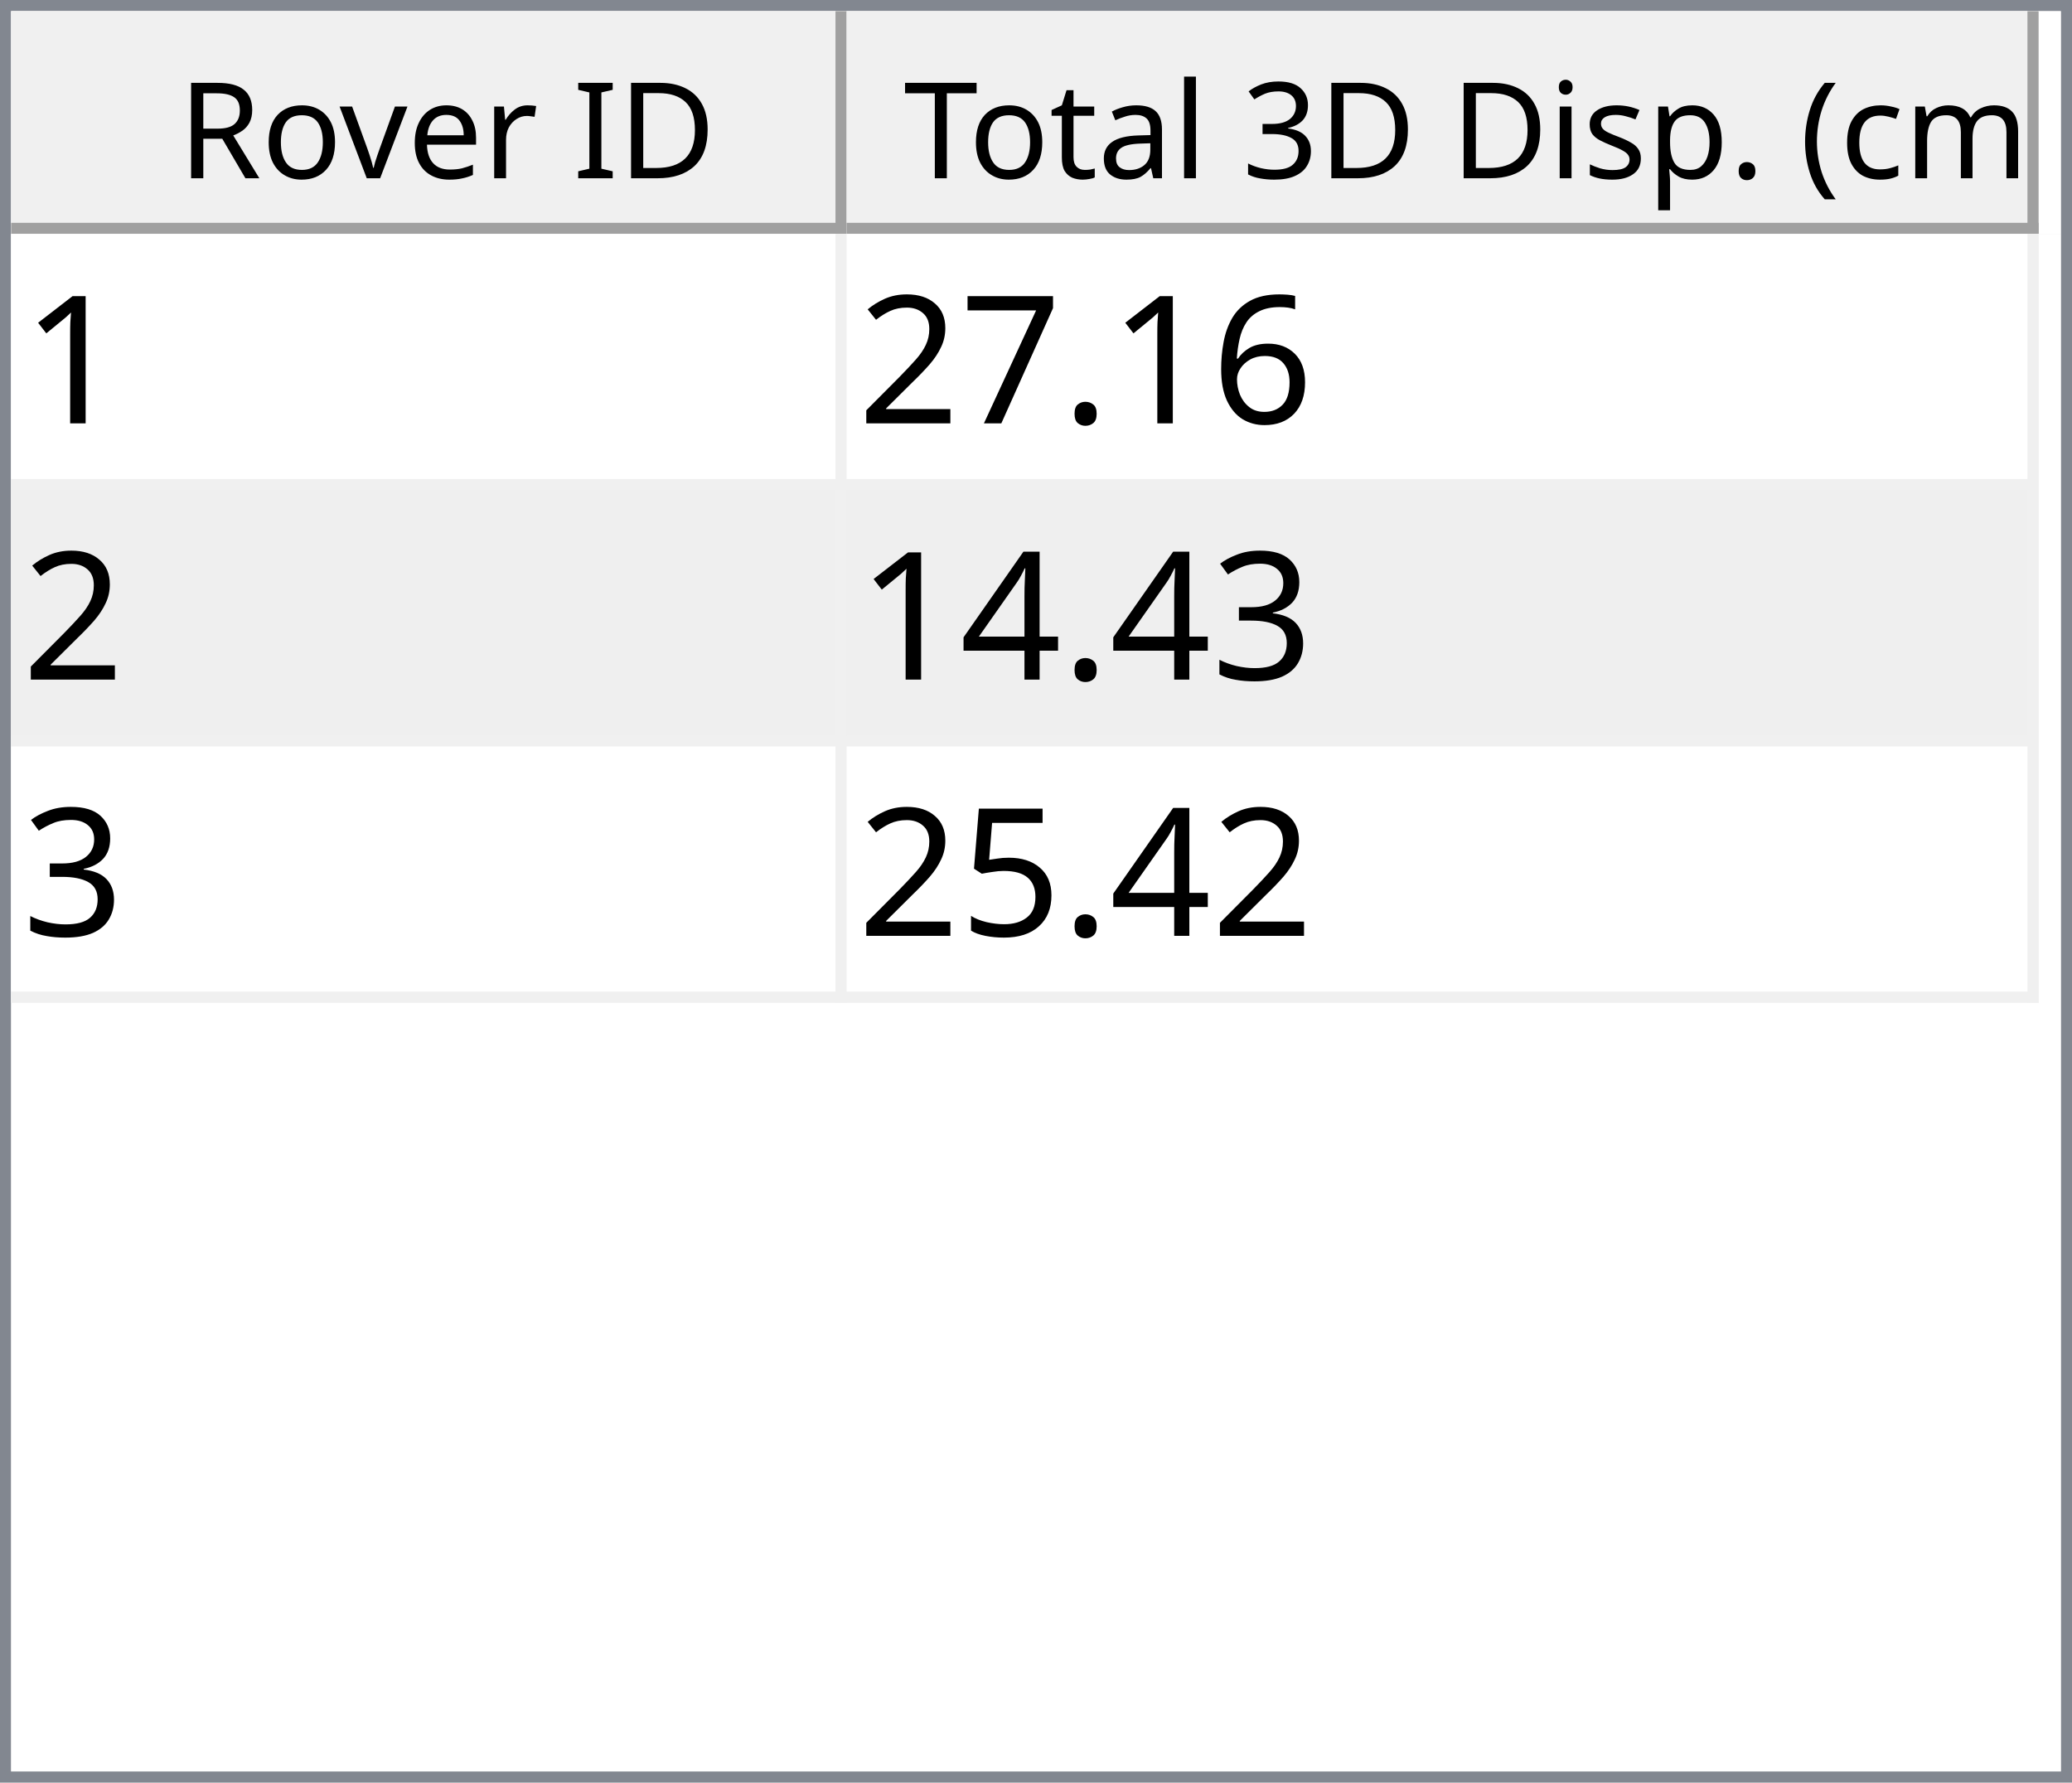
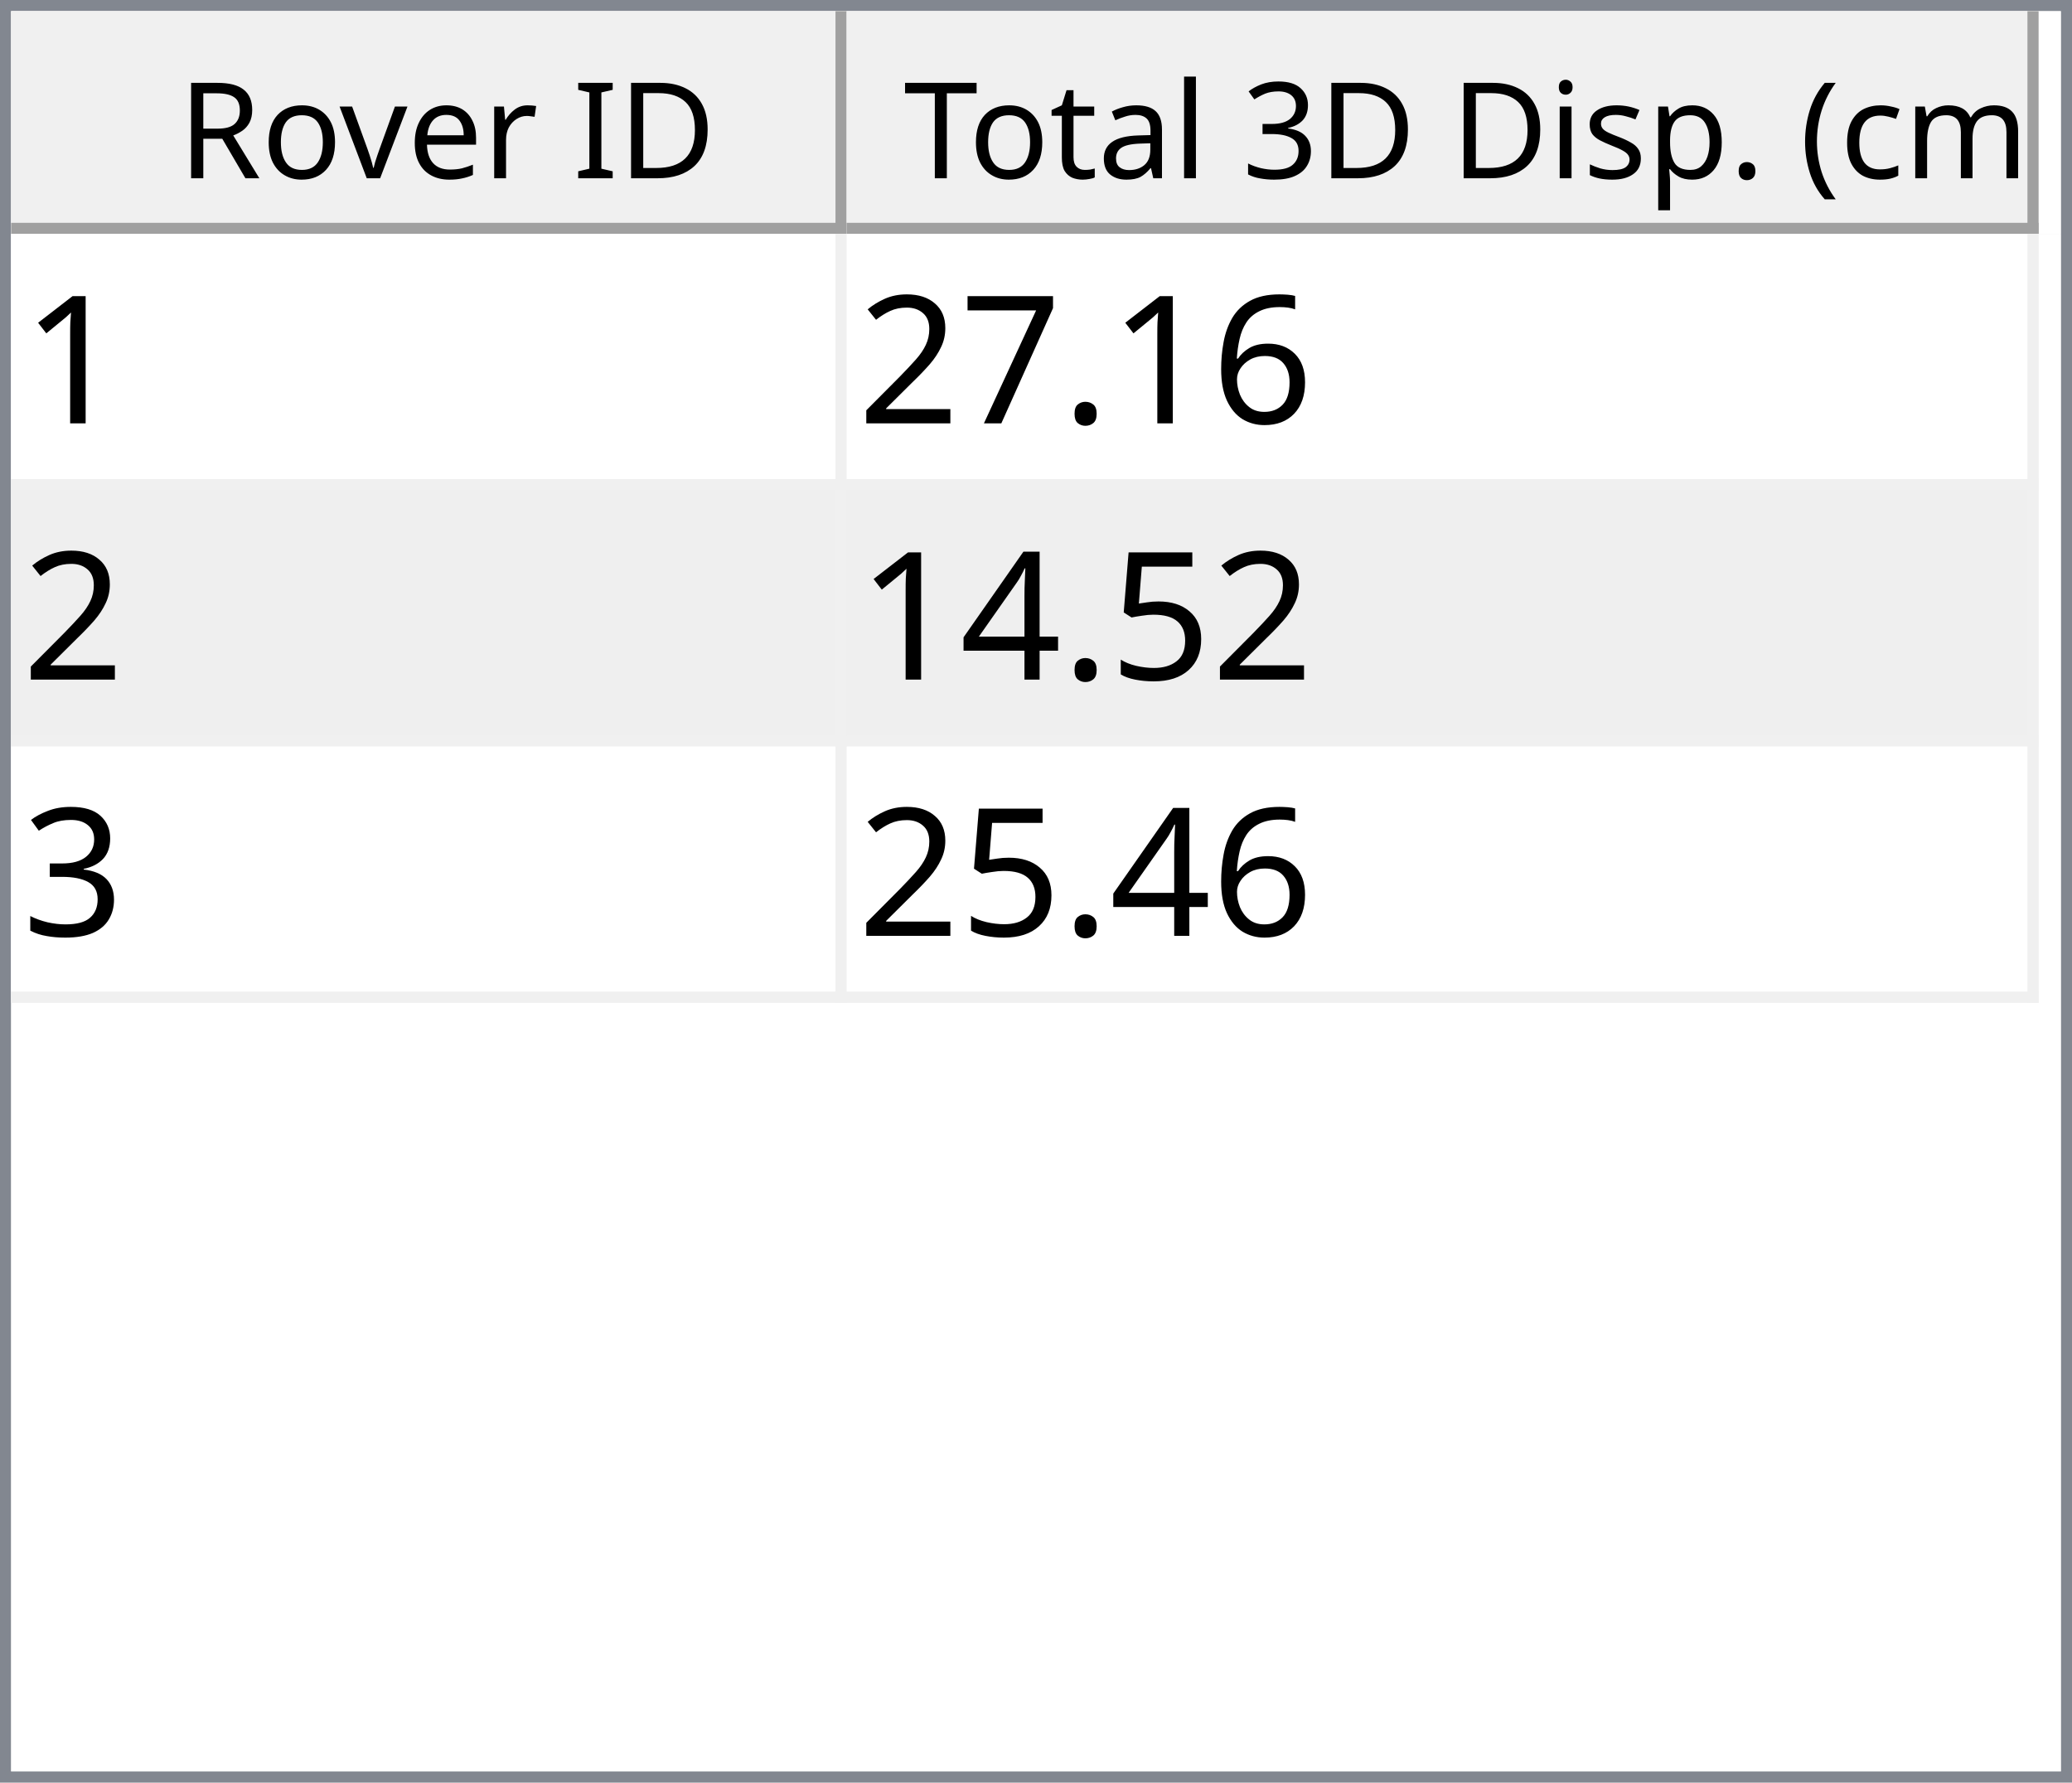
<svg xmlns="http://www.w3.org/2000/svg" style="fill-opacity:1; color-rendering:auto; color-interpolation:auto; text-rendering:auto; stroke:black; stroke-linecap:square; stroke-miterlimit:10; shape-rendering:auto; stroke-opacity:1; fill:black; stroke-dasharray:none; font-weight:normal; stroke-width:1; font-family:'Dialog'; font-style:normal; stroke-linejoin:miter; font-size:12px; stroke-dashoffset:0; image-rendering:auto;" width="186" height="160">
  <defs id="genericDefs" />
  <g>
    <defs id="defs1">
      <clipPath clipPathUnits="userSpaceOnUse" id="clipPath1">
        <path d="M0 0 L186 0 L186 160 L0 160 L0 0 Z" />
      </clipPath>
      <clipPath clipPathUnits="userSpaceOnUse" id="clipPath2">
        <path d="M0 0 L0 160 L186 160 L186 0 Z" />
      </clipPath>
      <clipPath clipPathUnits="userSpaceOnUse" id="clipPath3">
        <path d="M0 0 L0 20 L184 20 L184 0 Z" />
      </clipPath>
      <clipPath clipPathUnits="userSpaceOnUse" id="clipPath4">
        <path d="M0 0 L0 20 L75 20 L75 0 Z" />
      </clipPath>
      <clipPath clipPathUnits="userSpaceOnUse" id="clipPath5">
        <path d="M1 1 L1 19 L74 19 L74 1 Z" />
      </clipPath>
      <clipPath clipPathUnits="userSpaceOnUse" id="clipPath6">
        <path d="M0 0 L0 18 L73 18 L73 0 Z" />
      </clipPath>
      <clipPath clipPathUnits="userSpaceOnUse" id="clipPath7">
        <path d="M-0.5 -0.5 L-0.5 19.5 L74.5 19.5 L74.5 -0.5 Z" />
      </clipPath>
      <clipPath clipPathUnits="userSpaceOnUse" id="clipPath8">
        <path d="M0 0 L0 20 L107 20 L107 0 Z" />
      </clipPath>
      <clipPath clipPathUnits="userSpaceOnUse" id="clipPath9">
        <path d="M1 1 L1 19 L106 19 L106 1 Z" />
      </clipPath>
      <clipPath clipPathUnits="userSpaceOnUse" id="clipPath10">
        <path d="M0 0 L0 18 L105 18 L105 0 Z" />
      </clipPath>
      <clipPath clipPathUnits="userSpaceOnUse" id="clipPath11">
        <path d="M-0.5 -0.5 L-0.5 19.5 L106.5 19.5 L106.5 -0.5 Z" />
      </clipPath>
      <clipPath clipPathUnits="userSpaceOnUse" id="clipPath12">
        <path d="M0 0 L0 138 L184 138 L184 0 Z" />
      </clipPath>
      <clipPath clipPathUnits="userSpaceOnUse" id="clipPath13">
        <path d="M0 0 L0 69 L182 69 L182 0 Z" />
      </clipPath>
      <clipPath clipPathUnits="userSpaceOnUse" id="clipPath14">
        <path d="M-0.5 -0.5 L-0.5 68.5 L181.5 68.5 L181.5 -0.5 Z" />
      </clipPath>
      <clipPath clipPathUnits="userSpaceOnUse" id="clipPath15">
        <path d="M0 0 L0 22 L74 22 L74 0 Z" />
      </clipPath>
      <clipPath clipPathUnits="userSpaceOnUse" id="clipPath16">
        <path d="M0 0 L0 22 L106 22 L106 0 Z" />
      </clipPath>
      <font horiz-adv-x="64.551" id="font1">
        <font-face ascent="107.91" descent="25.098" units-per-em="100" style="font-style:normal; font-family:Segoe UI; font-weight:normal;" />
        <missing-glyph horiz-adv-x="64.551" d="M8.109 0 L8.109 68.266 L56.453 68.266 L56.453 0 L8.109 0 ZM15.328 7.234 L49.219 7.234 L49.219 61.031 L15.328 61.031 L15.328 7.234 Z" />
        <glyph unicode="D" horiz-adv-x="70.117" d="M9.188 0 L9.188 70.016 L28.516 70.016 Q65.531 70.016 65.531 35.891 Q65.531 19.672 55.25 9.836 Q44.969 0 27.734 0 L9.188 0 ZM17.391 62.594 L17.391 7.422 L27.828 7.422 Q41.609 7.422 49.273 14.797 Q56.938 22.172 56.938 35.688 Q56.938 62.594 28.328 62.594 L17.391 62.594 Z" />
        <glyph unicode="I" horiz-adv-x="26.611" d="M17.391 0 L9.188 0 L9.188 70.016 L17.391 70.016 L17.391 0 Z" />
        <glyph unicode=" " horiz-adv-x="27.393" d="" />
        <glyph unicode="r" horiz-adv-x="34.766" d="M34.188 41.891 Q32.078 43.5 28.125 43.5 Q23 43.5 19.555 38.672 Q16.109 33.844 16.109 25.484 L16.109 0 L8.109 0 L8.109 50 L16.109 50 L16.109 39.703 L16.312 39.703 Q18.016 44.969 21.531 47.922 Q25.047 50.875 29.391 50.875 Q32.516 50.875 34.188 50.203 L34.188 41.891 Z" />
        <glyph unicode="e" horiz-adv-x="52.295" d="M48.297 23 L12.984 23 Q13.188 14.656 17.484 10.109 Q21.781 5.562 29.297 5.562 Q37.75 5.562 44.828 11.141 L44.828 3.609 Q38.234 -1.172 27.391 -1.172 Q16.797 -1.172 10.742 5.641 Q4.688 12.453 4.688 24.812 Q4.688 36.469 11.305 43.82 Q17.922 51.172 27.734 51.172 Q37.547 51.172 42.922 44.828 Q48.297 38.484 48.297 27.203 L48.297 23 ZM40.094 29.781 Q40.047 36.719 36.75 40.578 Q33.453 44.438 27.594 44.438 Q21.922 44.438 17.969 40.383 Q14.016 36.328 13.094 29.781 L40.094 29.781 Z" />
        <glyph unicode="v" horiz-adv-x="47.9" d="M47.406 50 L27.484 0 L19.625 0 L0.688 50 L9.469 50 L22.172 13.672 Q23.578 9.672 23.922 6.688 L24.125 6.688 Q24.609 10.453 25.688 13.484 L38.969 50 L47.406 50 Z" />
        <glyph unicode="o" horiz-adv-x="58.594" d="M29 -1.172 Q17.922 -1.172 11.305 5.836 Q4.688 12.844 4.688 24.422 Q4.688 37.016 11.57 44.094 Q18.453 51.172 30.172 51.172 Q41.359 51.172 47.633 44.289 Q53.906 37.406 53.906 25.203 Q53.906 13.234 47.141 6.031 Q40.375 -1.172 29 -1.172 ZM29.594 44.438 Q21.875 44.438 17.383 39.188 Q12.891 33.938 12.891 24.703 Q12.891 15.828 17.43 10.695 Q21.969 5.562 29.594 5.562 Q37.359 5.562 41.531 10.594 Q45.703 15.625 45.703 24.906 Q45.703 34.281 41.531 39.359 Q37.359 44.438 29.594 44.438 Z" />
        <glyph unicode="R" horiz-adv-x="59.814" d="M59.375 0 L49.609 0 L37.891 19.625 Q36.281 22.359 34.766 24.289 Q33.25 26.219 31.664 27.438 Q30.078 28.656 28.25 29.219 Q26.422 29.781 24.125 29.781 L17.391 29.781 L17.391 0 L9.188 0 L9.188 70.016 L30.078 70.016 Q34.672 70.016 38.555 68.867 Q42.438 67.719 45.289 65.375 Q48.141 63.031 49.758 59.547 Q51.375 56.062 51.375 51.375 Q51.375 47.703 50.273 44.656 Q49.172 41.609 47.148 39.211 Q45.125 36.812 42.266 35.133 Q39.406 33.453 35.844 32.516 L35.844 32.328 Q37.594 31.547 38.891 30.547 Q40.188 29.547 41.359 28.18 Q42.531 26.812 43.68 25.078 Q44.828 23.344 46.234 21.047 L59.375 0 ZM17.391 62.594 L17.391 37.203 L28.516 37.203 Q31.594 37.203 34.203 38.133 Q36.812 39.062 38.719 40.797 Q40.625 42.531 41.703 45.047 Q42.781 47.562 42.781 50.688 Q42.781 56.297 39.141 59.445 Q35.5 62.594 28.609 62.594 L17.391 62.594 Z" />
        <glyph unicode=")" horiz-adv-x="30.176" d="M8.297 -15.922 L1.172 -15.922 Q16.406 2.344 16.406 26.812 Q16.406 51.469 1.078 70.016 L8.297 70.016 Q23.531 52.156 23.531 26.703 Q23.531 1.375 8.297 -15.922 Z" />
        <glyph unicode="m" horiz-adv-x="86.133" d="M79.109 0 L71.094 0 L71.094 28.719 Q71.094 37.016 68.531 40.727 Q65.969 44.438 59.906 44.438 Q54.781 44.438 51.195 39.75 Q47.609 35.062 47.609 28.516 L47.609 0 L39.594 0 L39.594 29.688 Q39.594 44.438 28.219 44.438 Q22.953 44.438 19.531 40.016 Q16.109 35.594 16.109 28.516 L16.109 0 L8.109 0 L8.109 50 L16.109 50 L16.109 42.094 L16.312 42.094 Q21.625 51.172 31.844 51.172 Q36.969 51.172 40.773 48.312 Q44.578 45.453 46 40.828 Q51.562 51.172 62.594 51.172 Q79.109 51.172 79.109 30.812 L79.109 0 Z" />
        <glyph unicode="c" horiz-adv-x="46.191" d="M42.188 2.297 Q36.422 -1.172 28.516 -1.172 Q17.828 -1.172 11.258 5.789 Q4.688 12.75 4.688 23.828 Q4.688 36.188 11.766 43.68 Q18.844 51.172 30.672 51.172 Q37.25 51.172 42.281 48.734 L42.281 40.531 Q36.719 44.438 30.375 44.438 Q22.703 44.438 17.797 38.945 Q12.891 33.453 12.891 24.516 Q12.891 15.719 17.508 10.641 Q22.125 5.562 29.891 5.562 Q36.422 5.562 42.188 9.906 L42.188 2.297 Z" />
        <glyph unicode="(" horiz-adv-x="30.176" d="M29.109 -15.922 L21.969 -15.922 Q6.844 1.375 6.844 26.703 Q6.844 52.156 21.969 70.016 L29.203 70.016 Q13.875 51.469 13.875 26.812 Q13.875 2.344 29.109 -15.922 Z" />
        <glyph unicode="." horiz-adv-x="21.68" d="M10.891 -1.078 Q8.641 -1.078 7.055 0.539 Q5.469 2.156 5.469 4.391 Q5.469 6.641 7.055 8.273 Q8.641 9.906 10.891 9.906 Q13.188 9.906 14.797 8.273 Q16.406 6.641 16.406 4.391 Q16.406 2.156 14.797 0.539 Q13.188 -1.078 10.891 -1.078 Z" />
        <glyph unicode="p" horiz-adv-x="58.789" d="M16.312 7.234 L16.109 7.234 L16.109 -23 L8.109 -23 L8.109 50 L16.109 50 L16.109 41.219 L16.312 41.219 Q22.219 51.172 33.594 51.172 Q43.266 51.172 48.688 44.461 Q54.109 37.75 54.109 26.469 Q54.109 13.922 48 6.375 Q41.891 -1.172 31.297 -1.172 Q21.578 -1.172 16.312 7.234 ZM16.109 27.391 L16.109 20.406 Q16.109 14.203 20.141 9.883 Q24.172 5.562 30.375 5.562 Q37.641 5.562 41.773 11.133 Q45.906 16.703 45.906 26.609 Q45.906 34.969 42.047 39.703 Q38.188 44.438 31.594 44.438 Q24.609 44.438 20.359 39.578 Q16.109 34.719 16.109 27.391 Z" />
        <glyph unicode="s" horiz-adv-x="42.432" d="M5.078 1.812 L5.078 10.406 Q11.625 5.562 19.484 5.562 Q30.031 5.562 30.031 12.594 Q30.031 14.594 29.125 15.992 Q28.219 17.391 26.68 18.461 Q25.141 19.531 23.07 20.383 Q21 21.234 18.609 22.172 Q15.281 23.484 12.766 24.828 Q10.25 26.172 8.57 27.859 Q6.891 29.547 6.031 31.695 Q5.172 33.844 5.172 36.719 Q5.172 40.234 6.789 42.945 Q8.406 45.656 11.086 47.484 Q13.766 49.312 17.211 50.242 Q20.656 51.172 24.312 51.172 Q30.812 51.172 35.938 48.922 L35.938 40.828 Q30.422 44.438 23.25 44.438 Q21 44.438 19.195 43.922 Q17.391 43.406 16.094 42.477 Q14.797 41.547 14.086 40.258 Q13.375 38.969 13.375 37.406 Q13.375 35.453 14.086 34.133 Q14.797 32.812 16.164 31.789 Q17.531 30.766 19.484 29.938 Q21.438 29.109 23.922 28.125 Q27.25 26.859 29.883 25.516 Q32.516 24.172 34.375 22.484 Q36.234 20.797 37.234 18.602 Q38.234 16.406 38.234 13.375 Q38.234 9.672 36.602 6.938 Q34.969 4.203 32.234 2.398 Q29.5 0.594 25.93 -0.289 Q22.359 -1.172 18.453 -1.172 Q10.75 -1.172 5.078 1.812 Z" />
        <glyph unicode="i" horiz-adv-x="24.219" d="M12.203 62.703 Q10.062 62.703 8.547 64.164 Q7.031 65.625 7.031 67.875 Q7.031 70.125 8.547 71.609 Q10.062 73.094 12.203 73.094 Q14.406 73.094 15.945 71.609 Q17.484 70.125 17.484 67.875 Q17.484 65.719 15.945 64.211 Q14.406 62.703 12.203 62.703 ZM16.109 0 L8.109 0 L8.109 50 L16.109 50 L16.109 0 Z" />
        <glyph unicode="3" horiz-adv-x="53.906" d="M46.531 19.828 Q46.531 15.094 44.75 11.211 Q42.969 7.328 39.719 4.57 Q36.469 1.812 31.93 0.297 Q27.391 -1.219 21.922 -1.219 Q11.922 -1.219 6 2.594 L6 11.188 Q13.094 5.609 22.219 5.609 Q25.875 5.609 28.828 6.539 Q31.781 7.469 33.906 9.227 Q36.031 10.984 37.18 13.477 Q38.328 15.969 38.328 19.094 Q38.328 32.812 18.797 32.812 L12.984 32.812 L12.984 39.594 L18.5 39.594 Q35.797 39.594 35.797 52.484 Q35.797 64.406 22.609 64.406 Q15.188 64.406 8.688 59.422 L8.688 67.188 Q15.375 71.188 24.609 71.188 Q29 71.188 32.57 69.969 Q36.141 68.75 38.68 66.555 Q41.219 64.359 42.609 61.281 Q44 58.203 44 54.5 Q44 40.672 30.031 36.719 L30.031 36.531 Q33.594 36.141 36.625 34.797 Q39.656 33.453 41.852 31.305 Q44.047 29.156 45.289 26.25 Q46.531 23.344 46.531 19.828 Z" />
        <glyph unicode="l" horiz-adv-x="24.219" d="M16.109 0 L8.109 0 L8.109 74.031 L16.109 74.031 L16.109 0 Z" />
        <glyph unicode="a" horiz-adv-x="50.879" d="M43.891 0 L35.891 0 L35.891 7.812 L35.688 7.812 Q30.469 -1.172 20.312 -1.172 Q12.844 -1.172 8.617 2.781 Q4.391 6.734 4.391 13.281 Q4.391 27.297 20.906 29.594 L35.891 31.688 Q35.891 44.438 25.594 44.438 Q16.547 44.438 9.281 38.281 L9.281 46.484 Q16.656 51.172 26.266 51.172 Q43.891 51.172 43.891 32.516 L43.891 0 ZM35.891 25.297 L23.828 23.641 Q18.266 22.859 15.43 20.875 Q12.594 18.891 12.594 13.875 Q12.594 10.203 15.211 7.883 Q17.828 5.562 22.172 5.562 Q28.125 5.562 32.008 9.742 Q35.891 13.922 35.891 20.312 L35.891 25.297 Z" />
        <glyph unicode="t" horiz-adv-x="33.887" d="M31.297 0.484 Q28.469 -1.078 23.828 -1.078 Q10.688 -1.078 10.688 13.578 L10.688 43.172 L2.094 43.172 L2.094 50 L10.688 50 L10.688 62.203 L18.703 64.797 L18.703 50 L31.297 50 L31.297 43.172 L18.703 43.172 L18.703 14.984 Q18.703 9.969 20.414 7.82 Q22.125 5.672 26.078 5.672 Q29.109 5.672 31.297 7.328 L31.297 0.484 Z" />
        <glyph unicode="T" horiz-adv-x="52.393" d="M50.594 62.594 L30.375 62.594 L30.375 0 L22.172 0 L22.172 62.594 L2 62.594 L2 70.016 L50.594 70.016 L50.594 62.594 Z" />
      </font>
      <font horiz-adv-x="75.0" id="font2">
        <font-face ascent="100.537" descent="21.973" units-per-em="100" style="font-style:normal; font-family:sans-serif; font-weight:normal;" />
        <missing-glyph horiz-adv-x="75.0" d="M12.5 0 L12.5 62.5 L62.5 62.5 L62.5 0 L12.5 0 ZM14.062 1.562 L60.938 1.562 L60.938 60.938 L14.062 60.938 L14.062 1.562 Z" />
        <glyph unicode="1" horiz-adv-x="55.615" d="M37.25 0 L28.469 0 L28.469 56 Q25.297 52.984 20.141 49.953 Q14.984 46.922 10.891 45.406 L10.891 53.906 Q18.266 57.375 23.781 62.305 Q29.297 67.234 31.594 71.875 L37.25 71.875 L37.25 0 Z" />
        <glyph unicode="6" horiz-adv-x="55.615" d="M49.75 54.047 L41.016 53.375 Q39.844 58.547 37.703 60.891 Q34.125 64.656 28.906 64.656 Q24.703 64.656 21.531 62.312 Q17.391 59.281 14.992 53.469 Q12.594 47.656 12.5 36.922 Q15.672 41.75 20.266 44.094 Q24.859 46.438 29.891 46.438 Q38.672 46.438 44.852 39.969 Q51.031 33.5 51.031 23.25 Q51.031 16.5 48.125 10.719 Q45.219 4.938 40.141 1.859 Q35.062 -1.219 28.609 -1.219 Q17.625 -1.219 10.695 6.859 Q3.766 14.938 3.766 33.5 Q3.766 54.25 11.422 63.672 Q18.109 71.875 29.438 71.875 Q37.891 71.875 43.289 67.141 Q48.688 62.406 49.75 54.047 ZM13.875 23.188 Q13.875 18.656 15.797 14.508 Q17.719 10.359 21.188 8.18 Q24.656 6 28.469 6 Q34.031 6 38.039 10.492 Q42.047 14.984 42.047 22.703 Q42.047 30.125 38.086 34.398 Q34.125 38.672 28.125 38.672 Q22.172 38.672 18.023 34.398 Q13.875 30.125 13.875 23.188 Z" />
        <glyph unicode="." horiz-adv-x="27.783" d="M9.078 0 L9.078 10.016 L19.094 10.016 L19.094 0 L9.078 0 Z" />
        <glyph unicode="7" horiz-adv-x="55.615" d="M4.734 62.203 L4.734 70.656 L51.078 70.656 L51.078 63.812 Q44.234 56.547 37.523 44.484 Q30.812 32.422 27.156 19.672 Q24.516 10.688 23.781 0 L14.75 0 Q14.891 8.453 18.062 20.414 Q21.234 32.375 27.172 43.484 Q33.109 54.594 39.797 62.203 L4.734 62.203 Z" />
        <glyph unicode="2" horiz-adv-x="55.615" d="M50.344 8.453 L50.344 0 L3.031 0 Q2.938 3.172 4.047 6.109 Q5.859 10.938 9.836 15.625 Q13.812 20.312 21.344 26.469 Q33.016 36.031 37.117 41.625 Q41.219 47.219 41.219 52.203 Q41.219 57.422 37.477 61.008 Q33.734 64.594 27.734 64.594 Q21.391 64.594 17.578 60.789 Q13.766 56.984 13.719 50.25 L4.688 51.172 Q5.609 61.281 11.664 66.578 Q17.719 71.875 27.938 71.875 Q38.234 71.875 44.242 66.164 Q50.25 60.453 50.25 52 Q50.25 47.703 48.492 43.555 Q46.734 39.406 42.656 34.812 Q38.578 30.219 29.109 22.219 Q21.188 15.578 18.945 13.211 Q16.703 10.844 15.234 8.453 L50.344 8.453 Z" />
+         <glyph unicode="5" horiz-adv-x="55.615" d="M4.156 18.75 L13.375 19.531 Q14.406 12.797 18.141 9.398 Q21.875 6 27.156 6 Q33.5 6 37.891 10.789 Q42.281 15.578 42.281 23.484 Q42.281 31 38.062 35.352 Q33.844 39.703 27 39.703 Q22.75 39.703 19.336 37.773 Q15.922 35.844 13.969 32.766 L5.719 33.844 L12.641 70.609 L48.25 70.609 L48.25 62.203 L19.672 62.203 L15.828 42.969 Q22.266 47.469 29.344 47.469 Q38.719 47.469 45.164 40.969 Q51.609 34.469 51.609 24.266 Q51.609 14.547 45.953 7.469 Q39.062 -1.219 27.156 -1.219 Q17.391 -1.219 11.211 4.25 Q5.031 9.719 4.156 18.75 Z" />
+         <glyph unicode="4" horiz-adv-x="55.615" d="M32.328 0 L32.328 17.141 L1.266 17.141 L1.266 25.203 L33.938 71.578 L41.109 71.578 L41.109 25.203 L50.781 25.203 L50.781 17.141 L41.109 17.141 L41.109 0 L32.328 0 ZM32.328 25.203 L32.328 57.469 L9.906 25.203 L32.328 25.203 Z" />
        <glyph unicode="3" horiz-adv-x="55.615" d="M4.203 18.891 L12.984 20.062 Q14.5 12.594 18.141 9.297 Q21.781 6 27 6 Q33.203 6 37.477 10.297 Q41.75 14.594 41.75 20.953 Q41.75 27 37.797 30.93 Q33.844 34.859 27.734 34.859 Q25.25 34.859 21.531 33.891 L22.516 41.609 Q23.391 41.5 23.922 41.5 Q29.547 41.5 34.039 44.43 Q38.531 47.359 38.531 53.469 Q38.531 58.297 35.258 61.477 Q31.984 64.656 26.812 64.656 Q21.688 64.656 18.266 61.43 Q14.844 58.203 13.875 51.766 L5.078 53.328 Q6.688 62.156 12.398 67.016 Q18.109 71.875 26.609 71.875 Q32.469 71.875 37.398 69.359 Q42.328 66.844 44.945 62.5 Q47.562 58.156 47.562 53.266 Q47.562 48.641 45.07 44.828 Q42.578 41.016 37.703 38.766 Q44.047 37.312 47.562 32.695 Q51.078 28.078 51.078 21.141 Q51.078 11.766 44.242 5.25 Q37.406 -1.266 26.953 -1.266 Q17.531 -1.266 11.305 4.352 Q5.078 9.969 4.203 18.891 Z" />
-         <glyph unicode="4" horiz-adv-x="55.615" d="M32.328 0 L32.328 17.141 L1.266 17.141 L1.266 25.203 L33.938 71.578 L41.109 71.578 L41.109 25.203 L50.781 25.203 L50.781 17.141 L41.109 17.141 L41.109 0 L32.328 0 ZM32.328 25.203 L32.328 57.469 L9.906 25.203 L32.328 25.203 Z" />
-         <glyph unicode="5" horiz-adv-x="55.615" d="M4.156 18.75 L13.375 19.531 Q14.406 12.797 18.141 9.398 Q21.875 6 27.156 6 Q33.5 6 37.891 10.789 Q42.281 15.578 42.281 23.484 Q42.281 31 38.062 35.352 Q33.844 39.703 27 39.703 Q22.75 39.703 19.336 37.773 Q15.922 35.844 13.969 32.766 L5.719 33.844 L12.641 70.609 L48.25 70.609 L48.25 62.203 L19.672 62.203 L15.828 42.969 Q22.266 47.469 29.344 47.469 Q38.719 47.469 45.164 40.969 Q51.609 34.469 51.609 24.266 Q51.609 14.547 45.953 7.469 Q39.062 -1.219 27.156 -1.219 Q17.391 -1.219 11.211 4.25 Q5.031 9.719 4.156 18.75 Z" />
      </font>
    </defs>
    <g style="fill:white; stroke:white;">
      <rect x="0" y="0" width="186" style="clip-path:url(#clipPath1); stroke:none;" height="160" />
    </g>
    <g style="fill:white; text-rendering:optimizeSpeed; color-rendering:optimizeSpeed; image-rendering:optimizeSpeed; shape-rendering:crispEdges; stroke:white; color-interpolation:sRGB;">
      <rect x="0" width="186" height="160" y="0" style="stroke:none;" />
      <path style="stroke:none;" d="M0 160 L186 160 L186 0 L0 0 Z" />
    </g>
    <g style="fill:rgb(240,240,240); font-family:'Segoe UI'; stroke:rgb(240,240,240);">
      <rect x="0" y="0" width="186" style="clip-path:url(#clipPath2); stroke:none;" height="160" />
    </g>
    <g style="fill:rgb(130,135,144); font-family:'Segoe UI'; stroke:rgb(130,135,144);">
      <path d="M0 0 L186 0 L186 160 L0 160 L0 0 ZM1 1 L185 1 L185 159 L1 159 L1 1 Z" style="fill-rule:evenodd; clip-path:url(#clipPath2); stroke:none;" />
    </g>
    <g style="fill:white; font-family:'Segoe UI'; stroke:white;" transform="translate(1,1)">
      <rect x="0" y="0" width="184" style="clip-path:url(#clipPath3); stroke:none;" height="20" />
    </g>
    <g style="fill:rgb(240,240,240); font-family:'Segoe UI'; stroke:rgb(240,240,240);" transform="translate(1,1)">
      <rect x="0" y="0" width="75" style="clip-path:url(#clipPath4); stroke:none;" height="20" />
    </g>
    <g style="font-family:'Segoe UI';" transform="translate(2,2)">
      <text x="14" xml:space="preserve" y="14" style="clip-path:url(#clipPath6); stroke:none;">Rover ID</text>
    </g>
    <g style="fill:rgb(160,160,160); font-family:'Segoe UI'; stroke:rgb(160,160,160); stroke-linejoin:bevel;" transform="translate(1.5,1.5)">
      <line x1="74" x2="74" y1="0" style="fill:none; clip-path:url(#clipPath7);" y2="19" />
    </g>
    <g style="fill:rgb(160,160,160); font-family:'Segoe UI'; stroke:rgb(160,160,160); stroke-linejoin:bevel;" transform="matrix(1,0,0,1,1,1) translate(0.5,0.5)">
      <line x1="0" x2="74" y1="19" style="fill:none; clip-path:url(#clipPath7);" y2="19" />
    </g>
    <g style="fill:rgb(240,240,240); font-family:'Segoe UI'; stroke:rgb(240,240,240);" transform="translate(76,1)">
      <rect x="0" y="0" width="107" style="clip-path:url(#clipPath8); stroke:none;" height="20" />
    </g>
    <g style="font-family:'Segoe UI';" transform="translate(77,2)">
      <text x="1" xml:space="preserve" y="14" style="clip-path:url(#clipPath10); stroke:none;"> Total 3D Disp. (cm)</text>
    </g>
    <g style="fill:rgb(160,160,160); font-family:'Segoe UI'; stroke:rgb(160,160,160); stroke-linejoin:bevel;" transform="translate(76.5,1.5)">
      <line x1="106" x2="106" y1="0" style="fill:none; clip-path:url(#clipPath11);" y2="19" />
    </g>
    <g style="fill:rgb(160,160,160); font-family:'Segoe UI'; stroke:rgb(160,160,160); stroke-linejoin:bevel;" transform="matrix(1,0,0,1,76,1) translate(0.5,0.5)">
      <line x1="0" x2="106" y1="19" style="fill:none; clip-path:url(#clipPath11);" y2="19" />
    </g>
    <g style="fill:white; font-family:'Segoe UI'; stroke:white;" transform="translate(1,21)">
      <rect x="0" y="0" width="184" style="clip-path:url(#clipPath12); stroke:none;" height="138" />
    </g>
    <g style="fill:rgb(240,240,240); font-size:16px; font-family:sans-serif; stroke:rgb(240,240,240);" transform="translate(1,21)">
      <rect x="0" y="0" width="182" style="clip-path:url(#clipPath13); stroke:none;" height="69" />
      <line transform="translate(0.5,0.5)" x1="0" x2="181" y1="22" style="clip-path:url(#clipPath14); fill:none; stroke-linejoin:bevel;" y2="22" />
    </g>
    <g transform="matrix(1,0,0,1,1,21) translate(0.5,0.5)" style="fill:rgb(240,240,240); font-size:16px; font-family:sans-serif; stroke:rgb(240,240,240); stroke-linejoin:bevel;">
      <line x1="0" x2="181" y1="45" style="fill:none; clip-path:url(#clipPath14);" y2="45" />
    </g>
    <g transform="matrix(1,0,0,1,1,21) translate(0.5,0.5)" style="fill:rgb(240,240,240); font-size:16px; font-family:sans-serif; stroke:rgb(240,240,240); stroke-linejoin:bevel;">
      <line x1="0" x2="181" y1="68" style="fill:none; clip-path:url(#clipPath14);" y2="68" />
    </g>
    <g transform="matrix(1,0,0,1,1,21) translate(0.5,0.5)" style="fill:rgb(240,240,240); font-size:16px; font-family:sans-serif; stroke:rgb(240,240,240); stroke-linejoin:bevel;">
      <line x1="74" x2="74" y1="0" style="fill:none; clip-path:url(#clipPath14);" y2="68" />
    </g>
    <g transform="matrix(1,0,0,1,1,21) translate(0.5,0.5)" style="fill:rgb(240,240,240); font-size:16px; font-family:sans-serif; stroke:rgb(240,240,240); stroke-linejoin:bevel;">
      <line x1="181" x2="181" y1="0" style="fill:none; clip-path:url(#clipPath14);" y2="68" />
    </g>
    <g style="fill:white; font-size:16px; font-family:sans-serif; stroke:white;" transform="matrix(1,0,0,1,1,21)">
      <rect x="0" y="0" width="74" style="clip-path:url(#clipPath15); stroke:none;" height="22" />
      <text x="1" y="17" style="fill:black; clip-path:url(#clipPath15); stroke:none;" xml:space="preserve">1</text>
    </g>
    <g style="fill:white; font-size:16px; font-family:sans-serif; stroke:white;" transform="matrix(1,0,0,1,1,21) translate(75,0)">
      <rect x="0" y="0" width="106" style="clip-path:url(#clipPath16); stroke:none;" height="22" />
      <text x="1" y="17" style="fill:black; clip-path:url(#clipPath16); stroke:none;" xml:space="preserve">27.16</text>
    </g>
    <g style="fill:rgb(239,239,239); font-size:16px; font-family:sans-serif; stroke:rgb(239,239,239);" transform="matrix(1,0,0,1,1,21) translate(0,23)">
      <rect x="0" y="0" width="74" style="clip-path:url(#clipPath15); stroke:none;" height="22" />
      <text x="1" y="17" style="fill:black; clip-path:url(#clipPath15); stroke:none;" xml:space="preserve">2</text>
    </g>
    <g style="fill:rgb(239,239,239); font-size:16px; font-family:sans-serif; stroke:rgb(239,239,239);" transform="matrix(1,0,0,1,1,21) translate(75,23)">
      <rect x="0" y="0" width="106" style="clip-path:url(#clipPath16); stroke:none;" height="22" />
-       <text x="1" y="17" style="fill:black; clip-path:url(#clipPath16); stroke:none;" xml:space="preserve">14.43</text>
+       <text x="1" y="17" style="fill:black; clip-path:url(#clipPath16); stroke:none;" xml:space="preserve">14.52</text>
    </g>
    <g style="fill:white; font-size:16px; font-family:sans-serif; stroke:white;" transform="matrix(1,0,0,1,1,21) translate(0,46)">
      <rect x="0" y="0" width="74" style="clip-path:url(#clipPath15); stroke:none;" height="22" />
      <text x="1" y="17" style="fill:black; clip-path:url(#clipPath15); stroke:none;" xml:space="preserve">3</text>
    </g>
    <g style="fill:white; font-size:16px; font-family:sans-serif; stroke:white;" transform="matrix(1,0,0,1,1,21) translate(75,46)">
      <rect x="0" y="0" width="106" style="clip-path:url(#clipPath16); stroke:none;" height="22" />
-       <text x="1" y="17" style="fill:black; clip-path:url(#clipPath16); stroke:none;" xml:space="preserve">25.42</text>
+       <text x="1" y="17" style="fill:black; clip-path:url(#clipPath16); stroke:none;" xml:space="preserve">25.46</text>
    </g>
  </g>
</svg>
